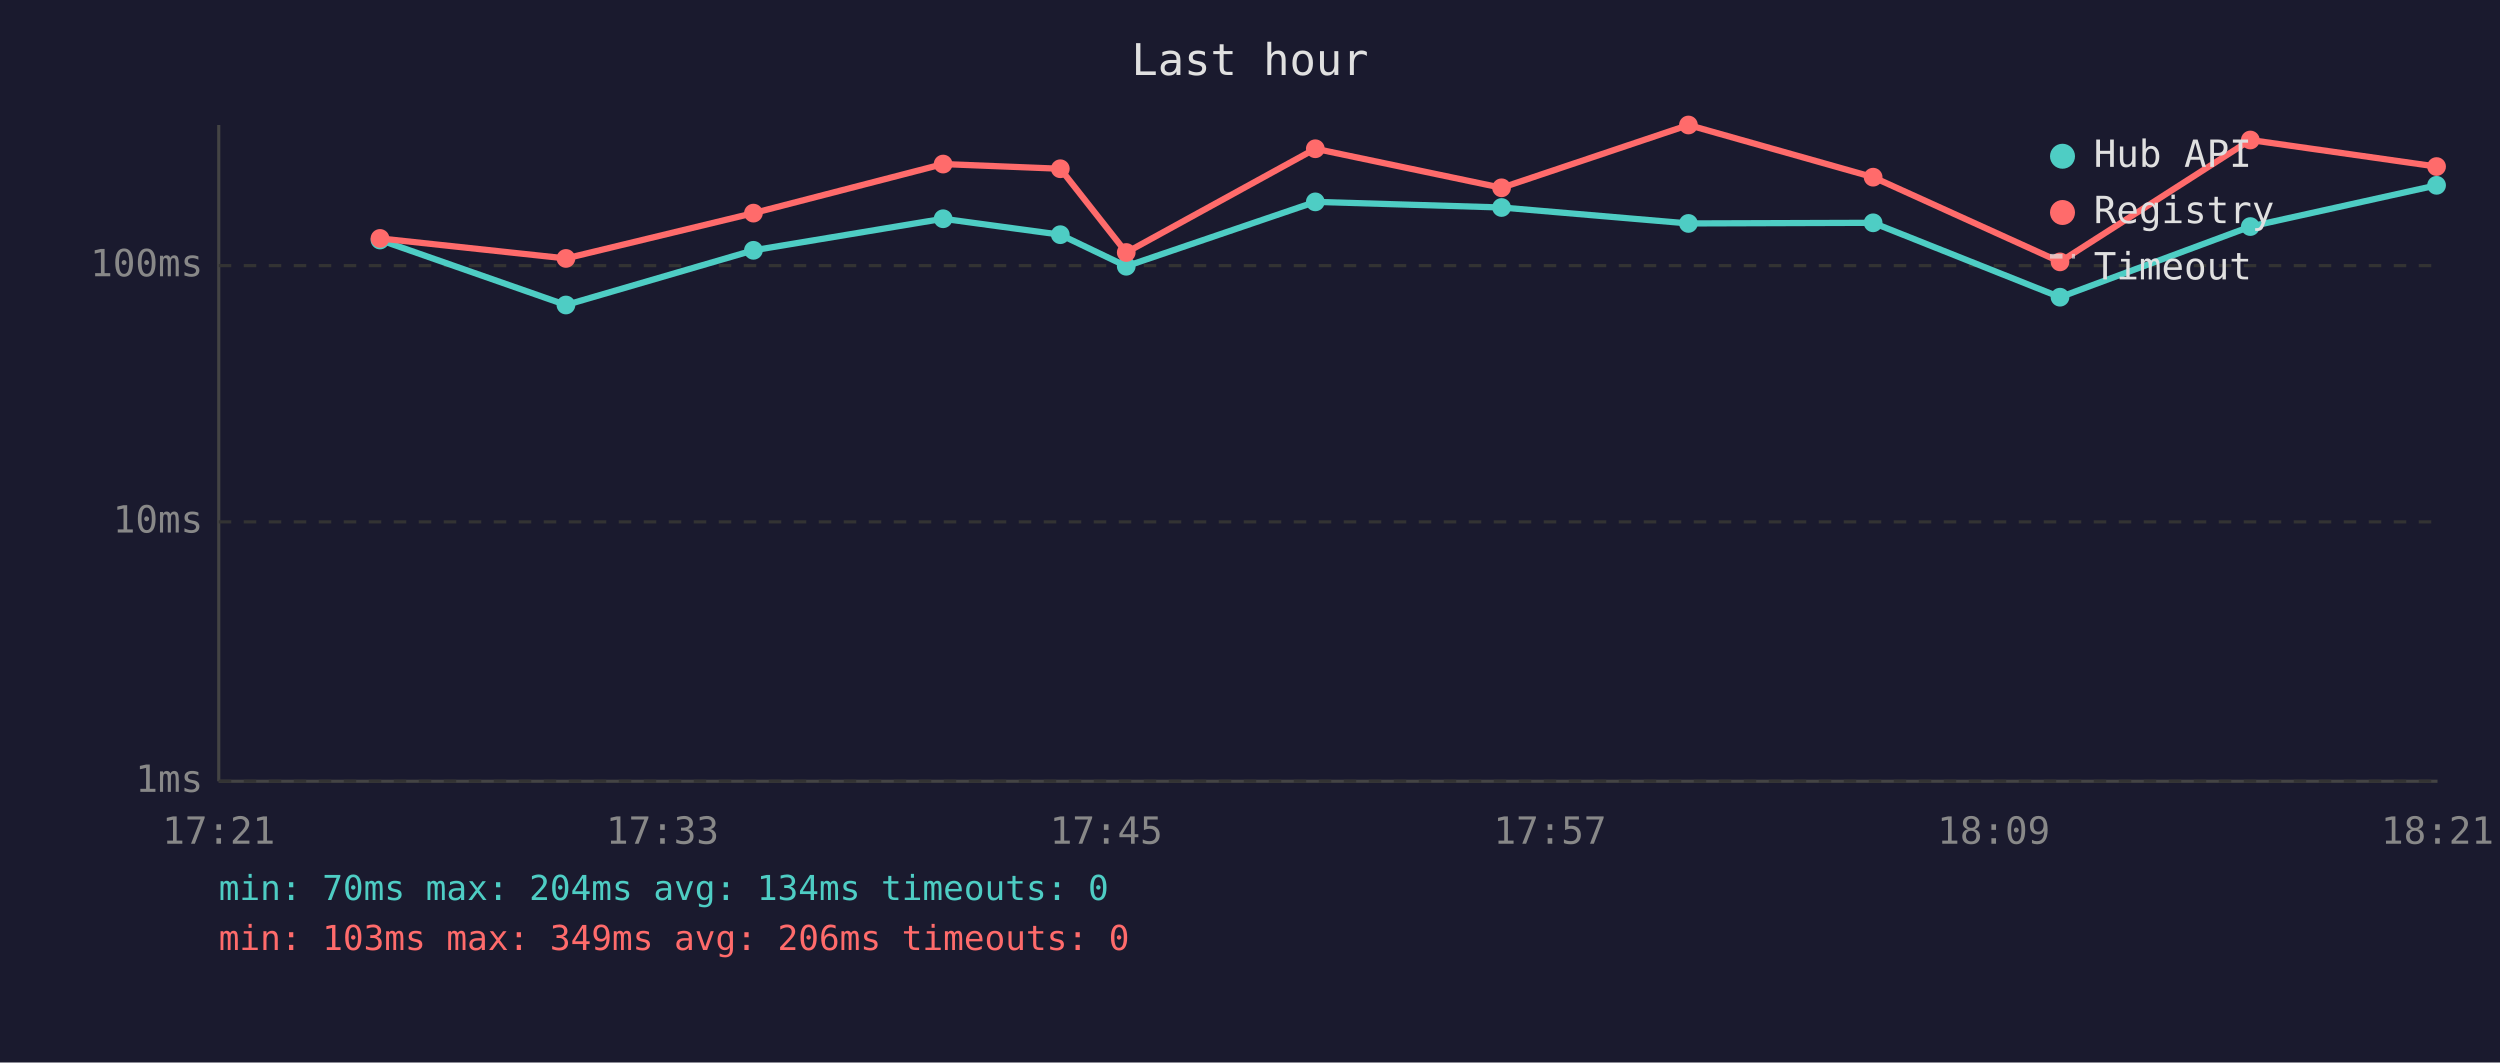
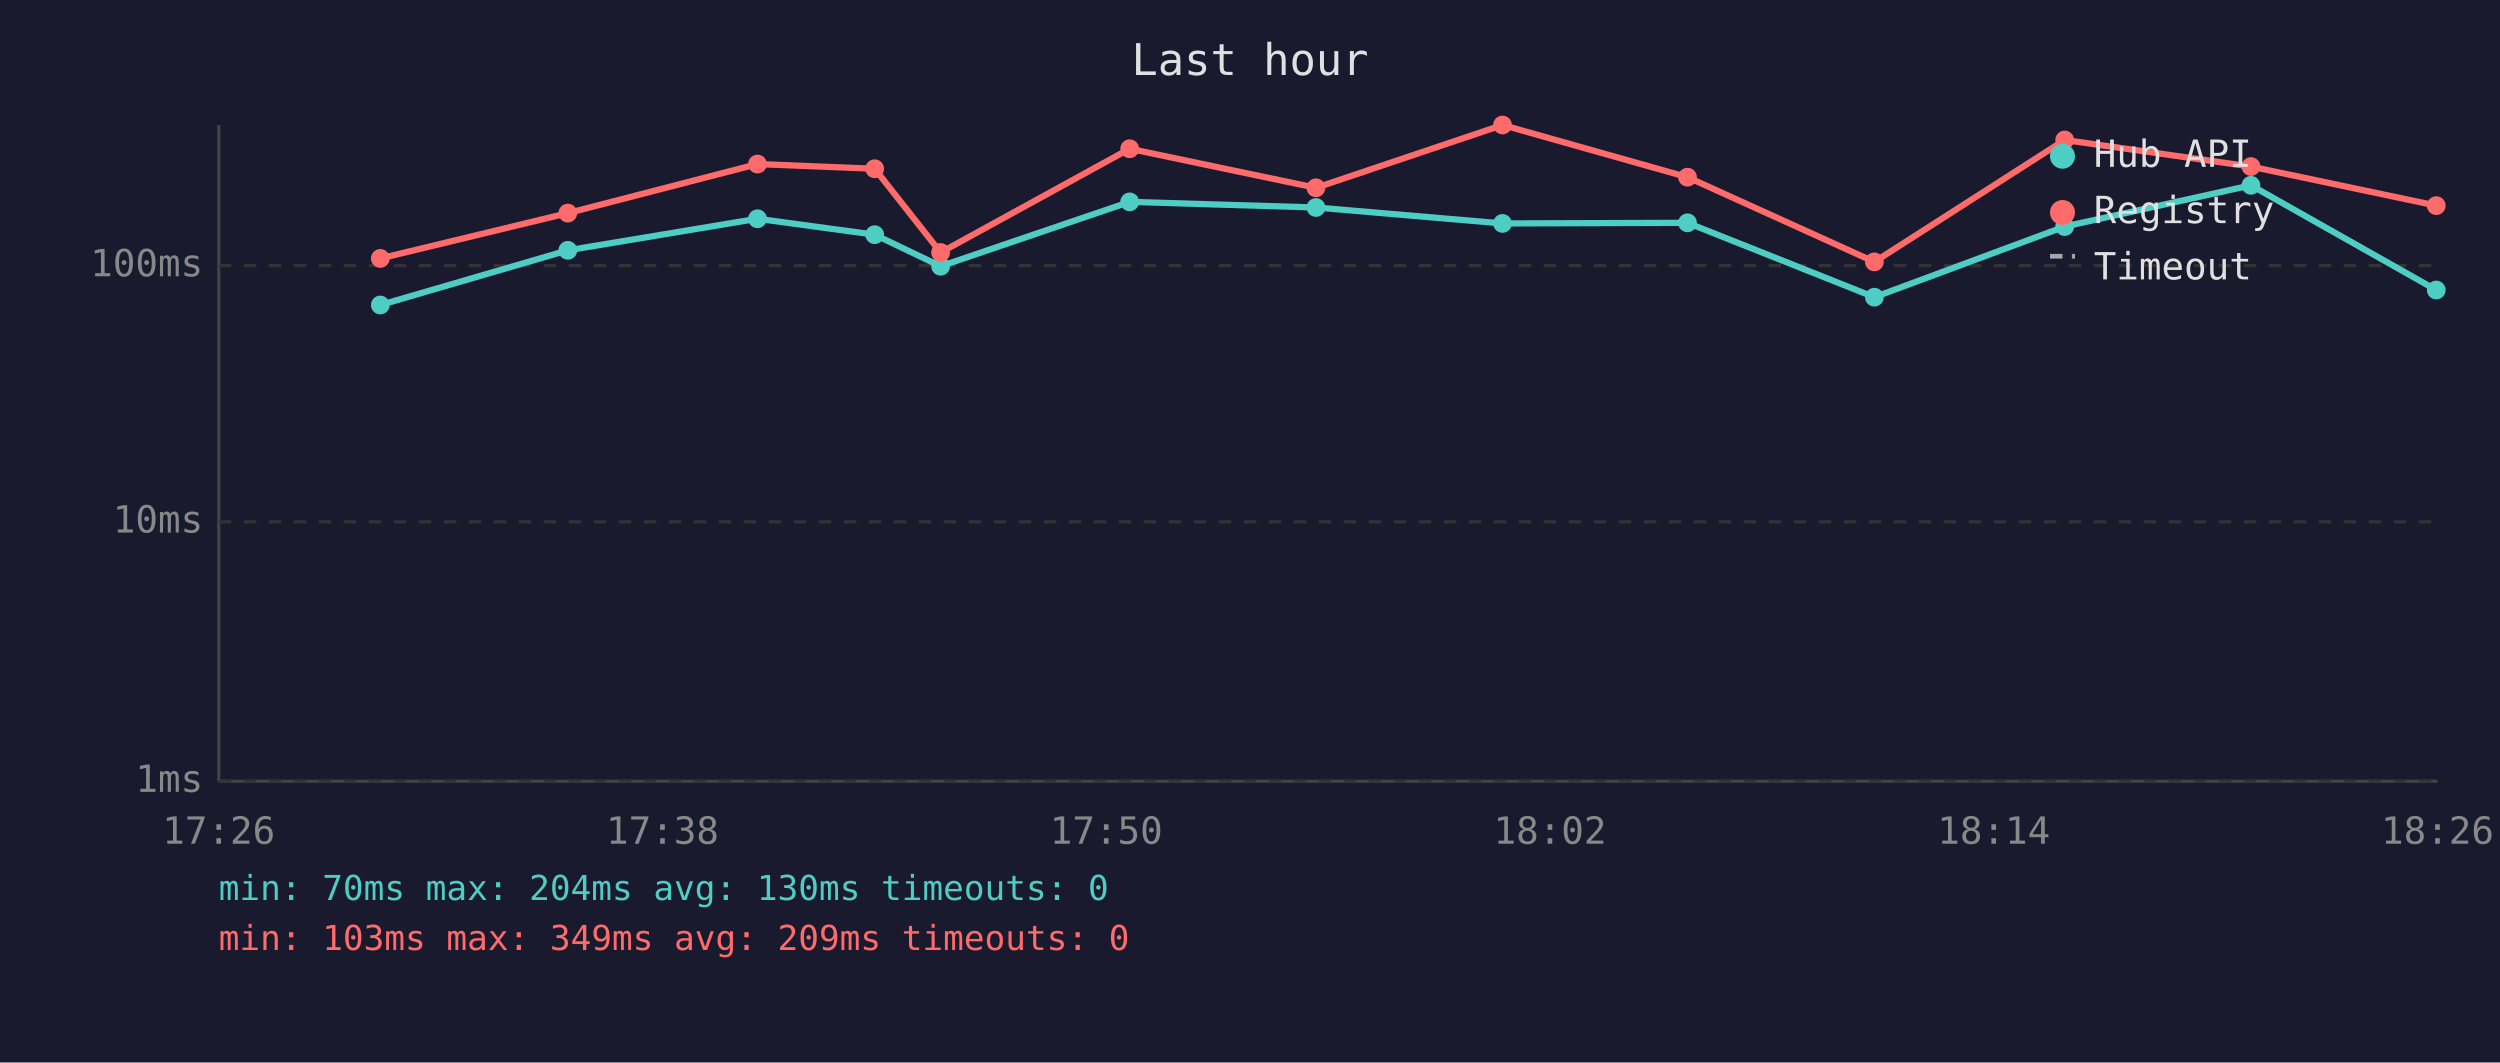
<svg xmlns="http://www.w3.org/2000/svg" viewBox="0 0 800 340" font-family="monospace" font-size="12">
  <rect width="800" height="340" fill="#1a1a2e" />
  <text x="400" y="24" fill="#e0e0e0" font-size="14" text-anchor="middle">Last hour</text>
  <line x1="70" y1="40" x2="70" y2="250" stroke="#444" stroke-width="1" />
  <line x1="70" y1="250" x2="780" y2="250" stroke="#444" stroke-width="1" />
  <line x1="70" y1="250" x2="780" y2="250" stroke="#333" stroke-width="1" stroke-dasharray="4" />
  <text x="65" y="250" fill="#888" text-anchor="end" dominant-baseline="middle">1ms</text>
  <line x1="70" y1="167" x2="780" y2="167" stroke="#333" stroke-width="1" stroke-dasharray="4" />
  <text x="65" y="167" fill="#888" text-anchor="end" dominant-baseline="middle">10ms</text>
  <line x1="70" y1="85" x2="780" y2="85" stroke="#333" stroke-width="1" stroke-dasharray="4" />
  <text x="65" y="85" fill="#888" text-anchor="end" dominant-baseline="middle">100ms</text>
-   <text x="70" y="270" fill="#888" text-anchor="middle">17:21</text>
-   <text x="212" y="270" fill="#888" text-anchor="middle">17:33</text>
-   <text x="354" y="270" fill="#888" text-anchor="middle">17:45</text>
-   <text x="496" y="270" fill="#888" text-anchor="middle">17:57</text>
-   <text x="638" y="270" fill="#888" text-anchor="middle">18:09</text>
-   <text x="780" y="270" fill="#888" text-anchor="middle">18:21</text>
-   <polyline points="121.6,76.8 181.1,97.6 241.1,80.1 301.8,70.0 339.3,75.1 360.4,85.2 420.9,64.6 480.5,66.4 540.3,71.5 599.4,71.3 659.2,95.1 720.1,72.5 779.7,59.3" fill="none" stroke="#4ecdc4" stroke-width="2" opacity="1" />
-   <circle cx="121.6" cy="76.8" r="3" fill="#4ecdc4" />
-   <circle cx="181.1" cy="97.6" r="3" fill="#4ecdc4" />
-   <circle cx="241.1" cy="80.1" r="3" fill="#4ecdc4" />
-   <circle cx="301.8" cy="70.0" r="3" fill="#4ecdc4" />
-   <circle cx="339.3" cy="75.1" r="3" fill="#4ecdc4" />
-   <circle cx="360.4" cy="85.2" r="3" fill="#4ecdc4" />
-   <circle cx="420.9" cy="64.6" r="3" fill="#4ecdc4" />
-   <circle cx="480.5" cy="66.4" r="3" fill="#4ecdc4" />
-   <circle cx="540.3" cy="71.5" r="3" fill="#4ecdc4" />
-   <circle cx="599.4" cy="71.3" r="3" fill="#4ecdc4" />
-   <circle cx="659.2" cy="95.1" r="3" fill="#4ecdc4" />
-   <circle cx="720.1" cy="72.5" r="3" fill="#4ecdc4" />
-   <circle cx="779.7" cy="59.3" r="3" fill="#4ecdc4" />
-   <polyline points="121.6,76.3 181.1,82.7 241.1,68.2 301.8,52.5 339.3,54.0 360.4,80.8 420.9,47.6 480.5,60.1 540.3,40.0 599.4,56.7 659.2,83.8 720.1,44.8 779.7,53.3" fill="none" stroke="#ff6b6b" stroke-width="2" opacity="1" />
-   <circle cx="121.6" cy="76.3" r="3" fill="#ff6b6b" />
-   <circle cx="181.1" cy="82.7" r="3" fill="#ff6b6b" />
-   <circle cx="241.1" cy="68.2" r="3" fill="#ff6b6b" />
-   <circle cx="301.8" cy="52.5" r="3" fill="#ff6b6b" />
-   <circle cx="339.3" cy="54.0" r="3" fill="#ff6b6b" />
-   <circle cx="360.4" cy="80.8" r="3" fill="#ff6b6b" />
-   <circle cx="420.9" cy="47.6" r="3" fill="#ff6b6b" />
-   <circle cx="480.5" cy="60.1" r="3" fill="#ff6b6b" />
-   <circle cx="540.3" cy="40.0" r="3" fill="#ff6b6b" />
-   <circle cx="599.4" cy="56.7" r="3" fill="#ff6b6b" />
-   <circle cx="659.2" cy="83.8" r="3" fill="#ff6b6b" />
-   <circle cx="720.1" cy="44.8" r="3" fill="#ff6b6b" />
-   <circle cx="779.7" cy="53.3" r="3" fill="#ff6b6b" />
+   <text x="70" y="270" fill="#888" text-anchor="middle">17:26</text>
+   <text x="212" y="270" fill="#888" text-anchor="middle">17:38</text>
+   <text x="354" y="270" fill="#888" text-anchor="middle">17:50</text>
+   <text x="496" y="270" fill="#888" text-anchor="middle">18:02</text>
+   <text x="638" y="270" fill="#888" text-anchor="middle">18:14</text>
+   <text x="780" y="270" fill="#888" text-anchor="middle">18:26</text>
+   <polyline points="121.7,97.6 181.7,80.1 242.4,70.0 279.9,75.1 301.0,85.2 361.5,64.6 421.1,66.4 480.8,71.5 540.0,71.3 599.8,95.1 660.7,72.5 720.3,59.3 779.6,92.8" fill="none" stroke="#4ecdc4" stroke-width="2" opacity="1" />
+   <circle cx="121.7" cy="97.6" r="3" fill="#4ecdc4" />
+   <circle cx="181.7" cy="80.1" r="3" fill="#4ecdc4" />
+   <circle cx="242.4" cy="70.0" r="3" fill="#4ecdc4" />
+   <circle cx="279.9" cy="75.1" r="3" fill="#4ecdc4" />
+   <circle cx="301.0" cy="85.2" r="3" fill="#4ecdc4" />
+   <circle cx="361.5" cy="64.6" r="3" fill="#4ecdc4" />
+   <circle cx="421.1" cy="66.4" r="3" fill="#4ecdc4" />
+   <circle cx="480.8" cy="71.5" r="3" fill="#4ecdc4" />
+   <circle cx="540.0" cy="71.3" r="3" fill="#4ecdc4" />
+   <circle cx="599.8" cy="95.1" r="3" fill="#4ecdc4" />
+   <circle cx="660.7" cy="72.5" r="3" fill="#4ecdc4" />
+   <circle cx="720.3" cy="59.3" r="3" fill="#4ecdc4" />
+   <circle cx="779.6" cy="92.8" r="3" fill="#4ecdc4" />
+   <polyline points="121.7,82.7 181.7,68.2 242.4,52.5 279.9,54.0 301.0,80.8 361.5,47.6 421.1,60.1 480.8,40.0 540.0,56.7 599.8,83.8 660.7,44.8 720.3,53.3 779.6,65.8" fill="none" stroke="#ff6b6b" stroke-width="2" opacity="1" />
+   <circle cx="121.7" cy="82.7" r="3" fill="#ff6b6b" />
+   <circle cx="181.7" cy="68.2" r="3" fill="#ff6b6b" />
+   <circle cx="242.4" cy="52.5" r="3" fill="#ff6b6b" />
+   <circle cx="279.9" cy="54.0" r="3" fill="#ff6b6b" />
+   <circle cx="301.0" cy="80.8" r="3" fill="#ff6b6b" />
+   <circle cx="361.5" cy="47.6" r="3" fill="#ff6b6b" />
+   <circle cx="421.1" cy="60.1" r="3" fill="#ff6b6b" />
+   <circle cx="480.8" cy="40.0" r="3" fill="#ff6b6b" />
+   <circle cx="540.0" cy="56.7" r="3" fill="#ff6b6b" />
+   <circle cx="599.8" cy="83.8" r="3" fill="#ff6b6b" />
+   <circle cx="660.7" cy="44.8" r="3" fill="#ff6b6b" />
+   <circle cx="720.3" cy="53.3" r="3" fill="#ff6b6b" />
+   <circle cx="779.6" cy="65.8" r="3" fill="#ff6b6b" />
  <circle cx="660" cy="50" r="4" fill="#4ecdc4" />
  <text x="670" y="50" fill="#e0e0e0" dominant-baseline="middle">Hub API</text>
  <circle cx="660" cy="68" r="4" fill="#ff6b6b" />
  <text x="670" y="68" fill="#e0e0e0" dominant-baseline="middle">Registry</text>
  <line x1="656" y1="82" x2="664" y2="82" stroke="#e0e0e0" stroke-width="1.5" stroke-dasharray="4,3" opacity="0.7" />
  <text x="670" y="86" fill="#e0e0e0" dominant-baseline="middle">Timeout</text>
-   <text x="70" y="288" fill="#4ecdc4" font-size="11">min: 70ms  max: 204ms  avg: 134ms  timeouts: 0</text>
-   <text x="70" y="304" fill="#ff6b6b" font-size="11">min: 103ms  max: 349ms  avg: 206ms  timeouts: 0</text>
+   <text x="70" y="288" fill="#4ecdc4" font-size="11">min: 70ms  max: 204ms  avg: 130ms  timeouts: 0</text>
+   <text x="70" y="304" fill="#ff6b6b" font-size="11">min: 103ms  max: 349ms  avg: 209ms  timeouts: 0</text>
</svg>
